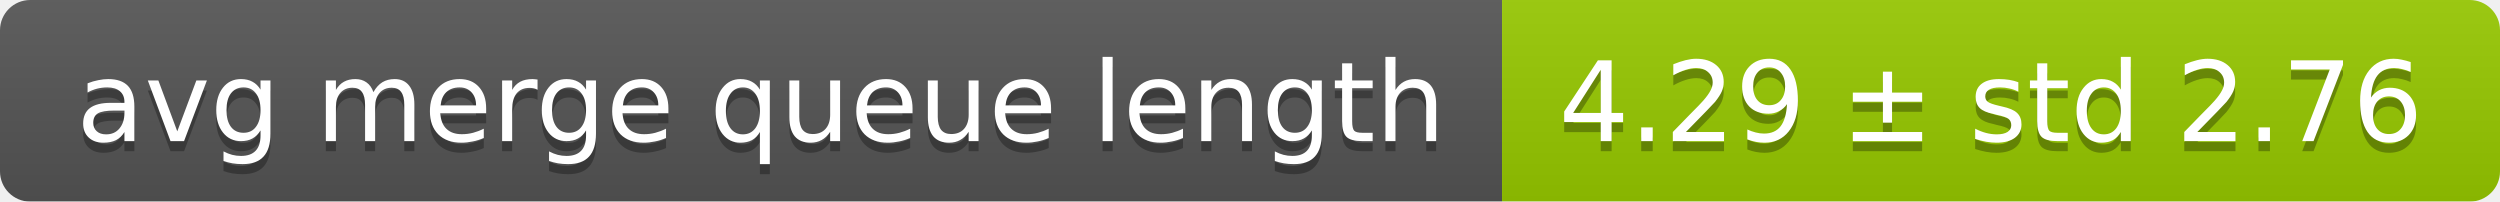
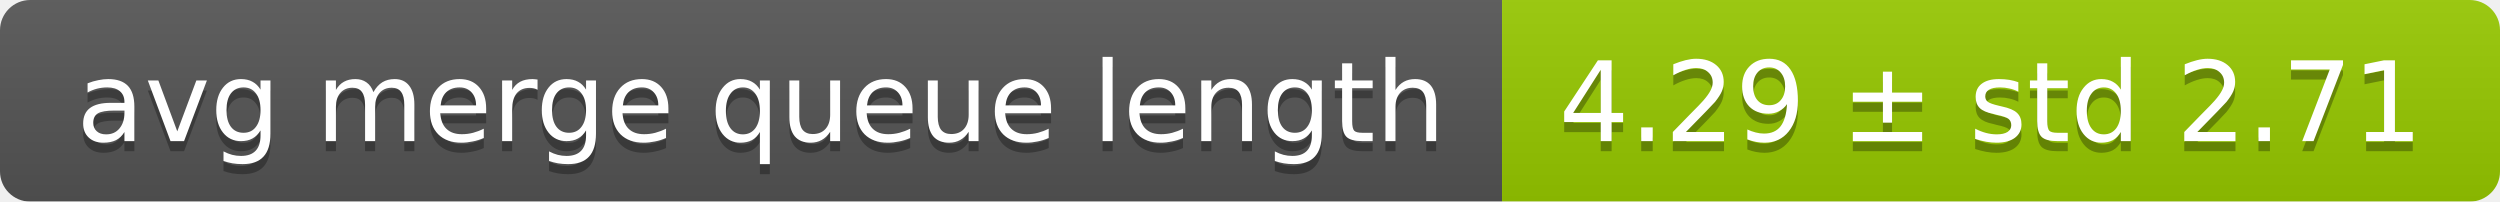
<svg xmlns="http://www.w3.org/2000/svg" width="248" height="20">
  <linearGradient id="smooth" x2="0" y2="100%">
    <stop offset="0" stop-color="#bbb" stop-opacity=".1" />
    <stop offset="1" stop-opacity=".1" />
  </linearGradient>
  <mask id="round">
    <rect width="248" height="20" rx="3" fill="#fff" />
  </mask>
  <g mask="url(#round)">
    <rect width="149" height="20" fill="#555" />
    <rect x="149" width="99" height="20" fill="#97ca00" />
    <rect width="248" height="20" fill="url(#smooth)" />
  </g>
  <g fill="#fff" text-anchor="middle" font-family="DejaVu Sans,Verdana,Geneva,sans-serif" font-size="11">
    <text x="75.5" y="15" fill="#010101" fill-opacity=".3">avg merge queue length</text>
    <text x="75.5" y="14">avg merge queue length</text>
-     <text x="197.5" y="15" fill="#010101" fill-opacity=".3">4.29 ± std 2.76</text>
-     <text x="197.5" y="14">4.29 ± std 2.76</text>
+     <text x="197.5" y="15" fill="#010101" fill-opacity=".3">4.29 ± std 2.71</text>
+     <text x="197.5" y="14">4.29 ± std 2.71</text>
  </g>
</svg>
